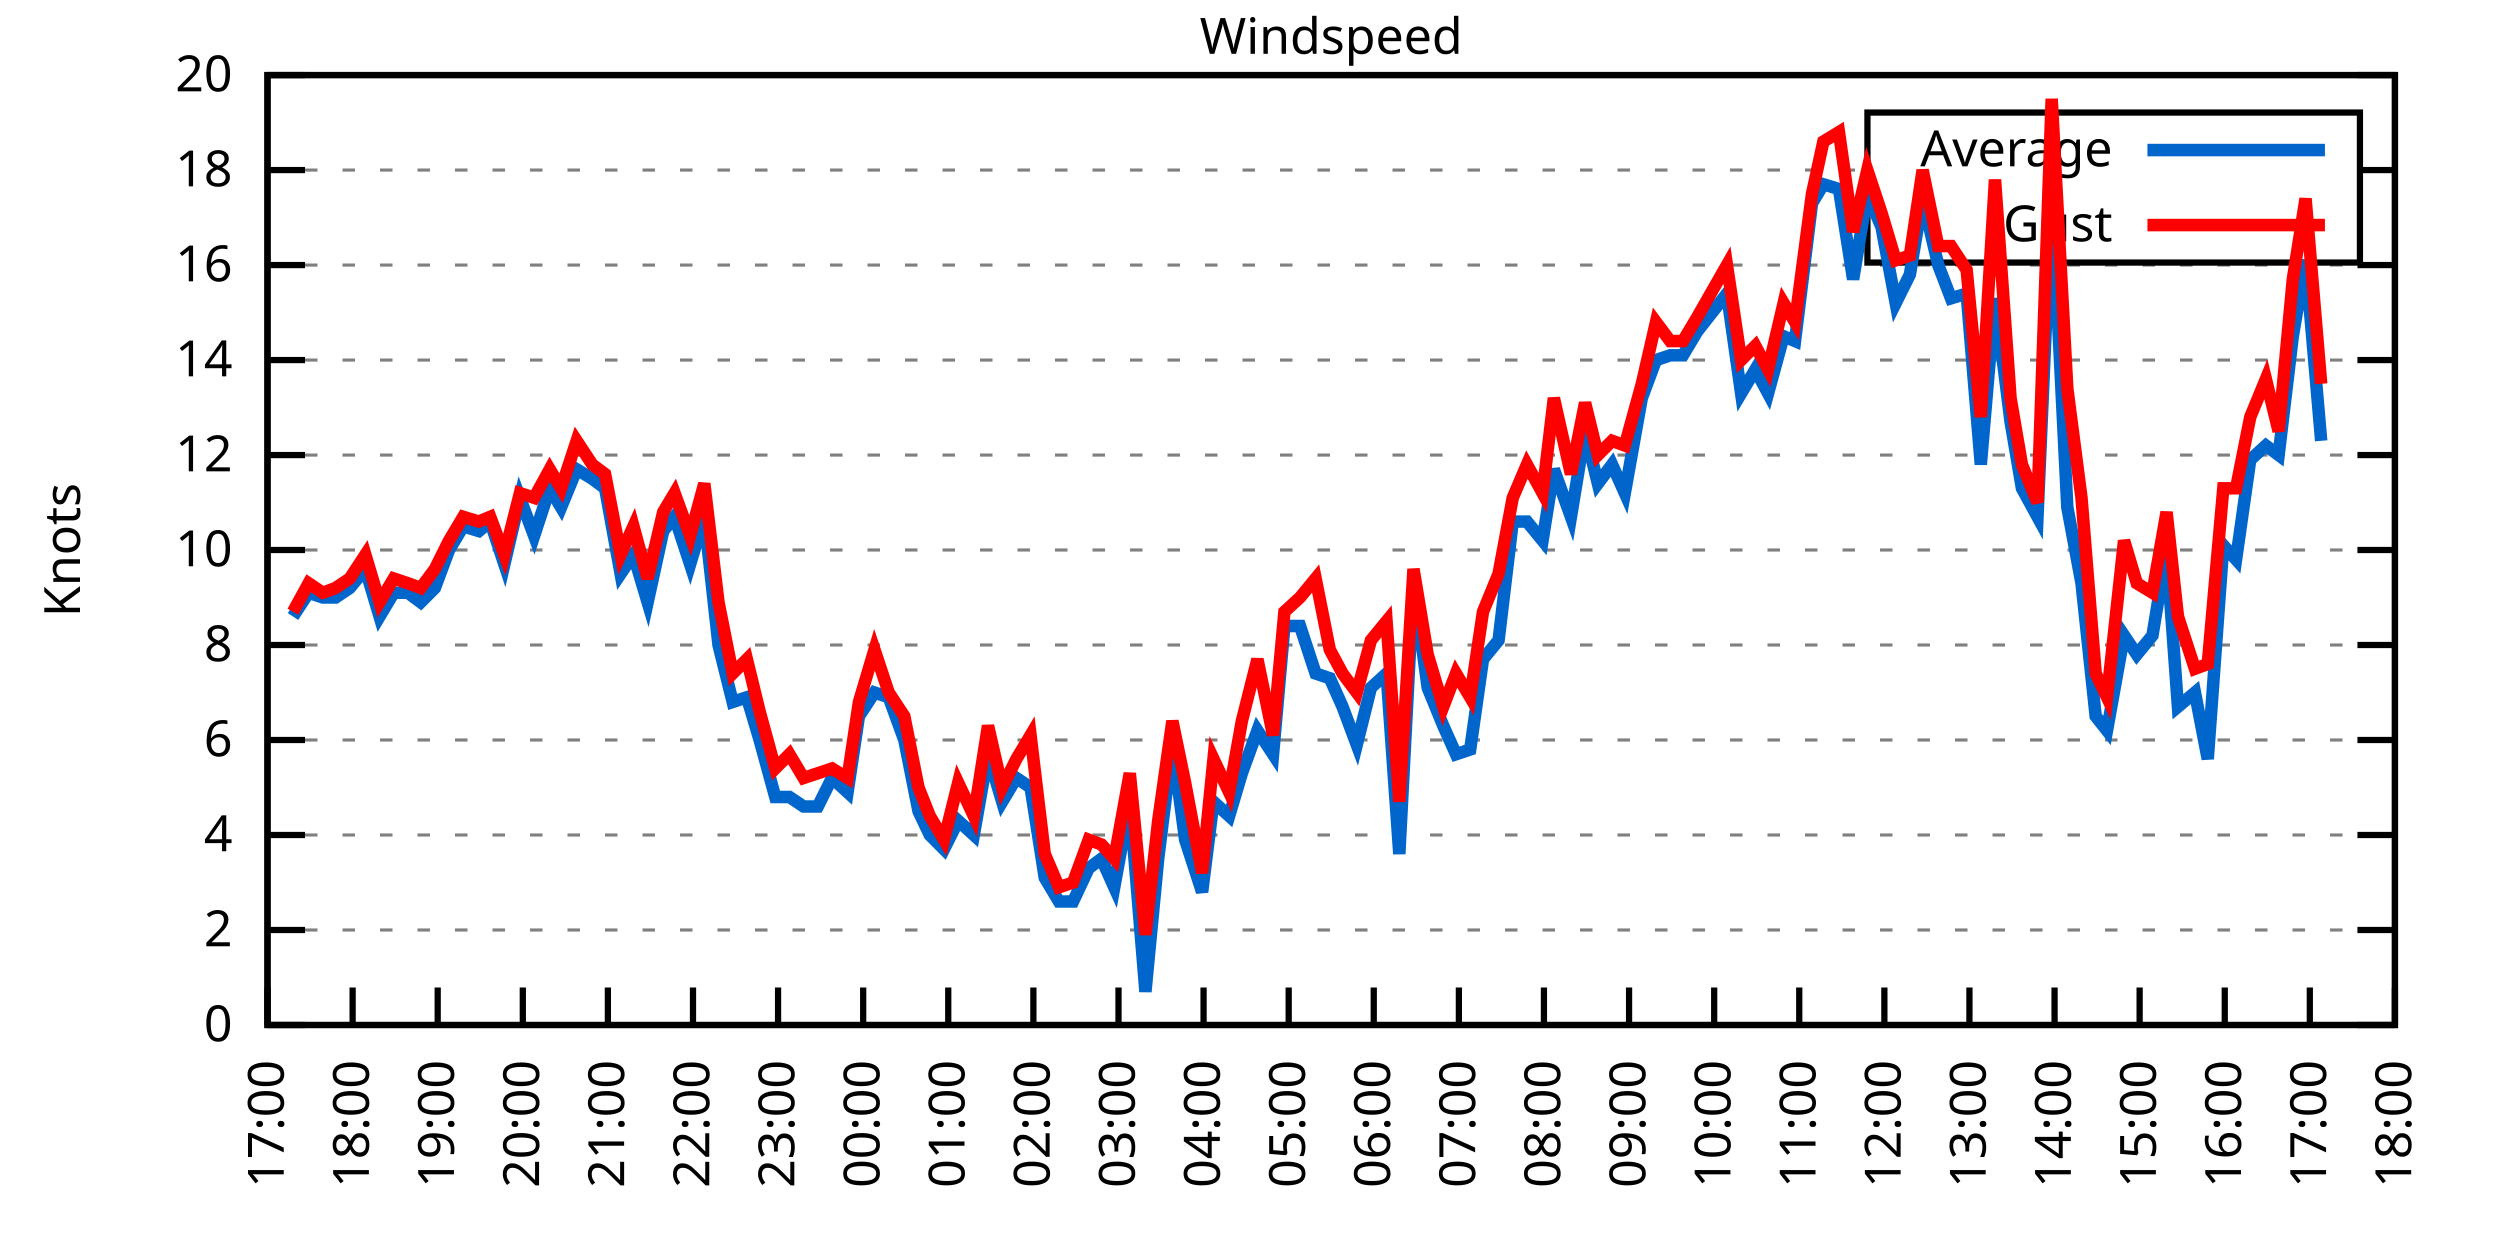
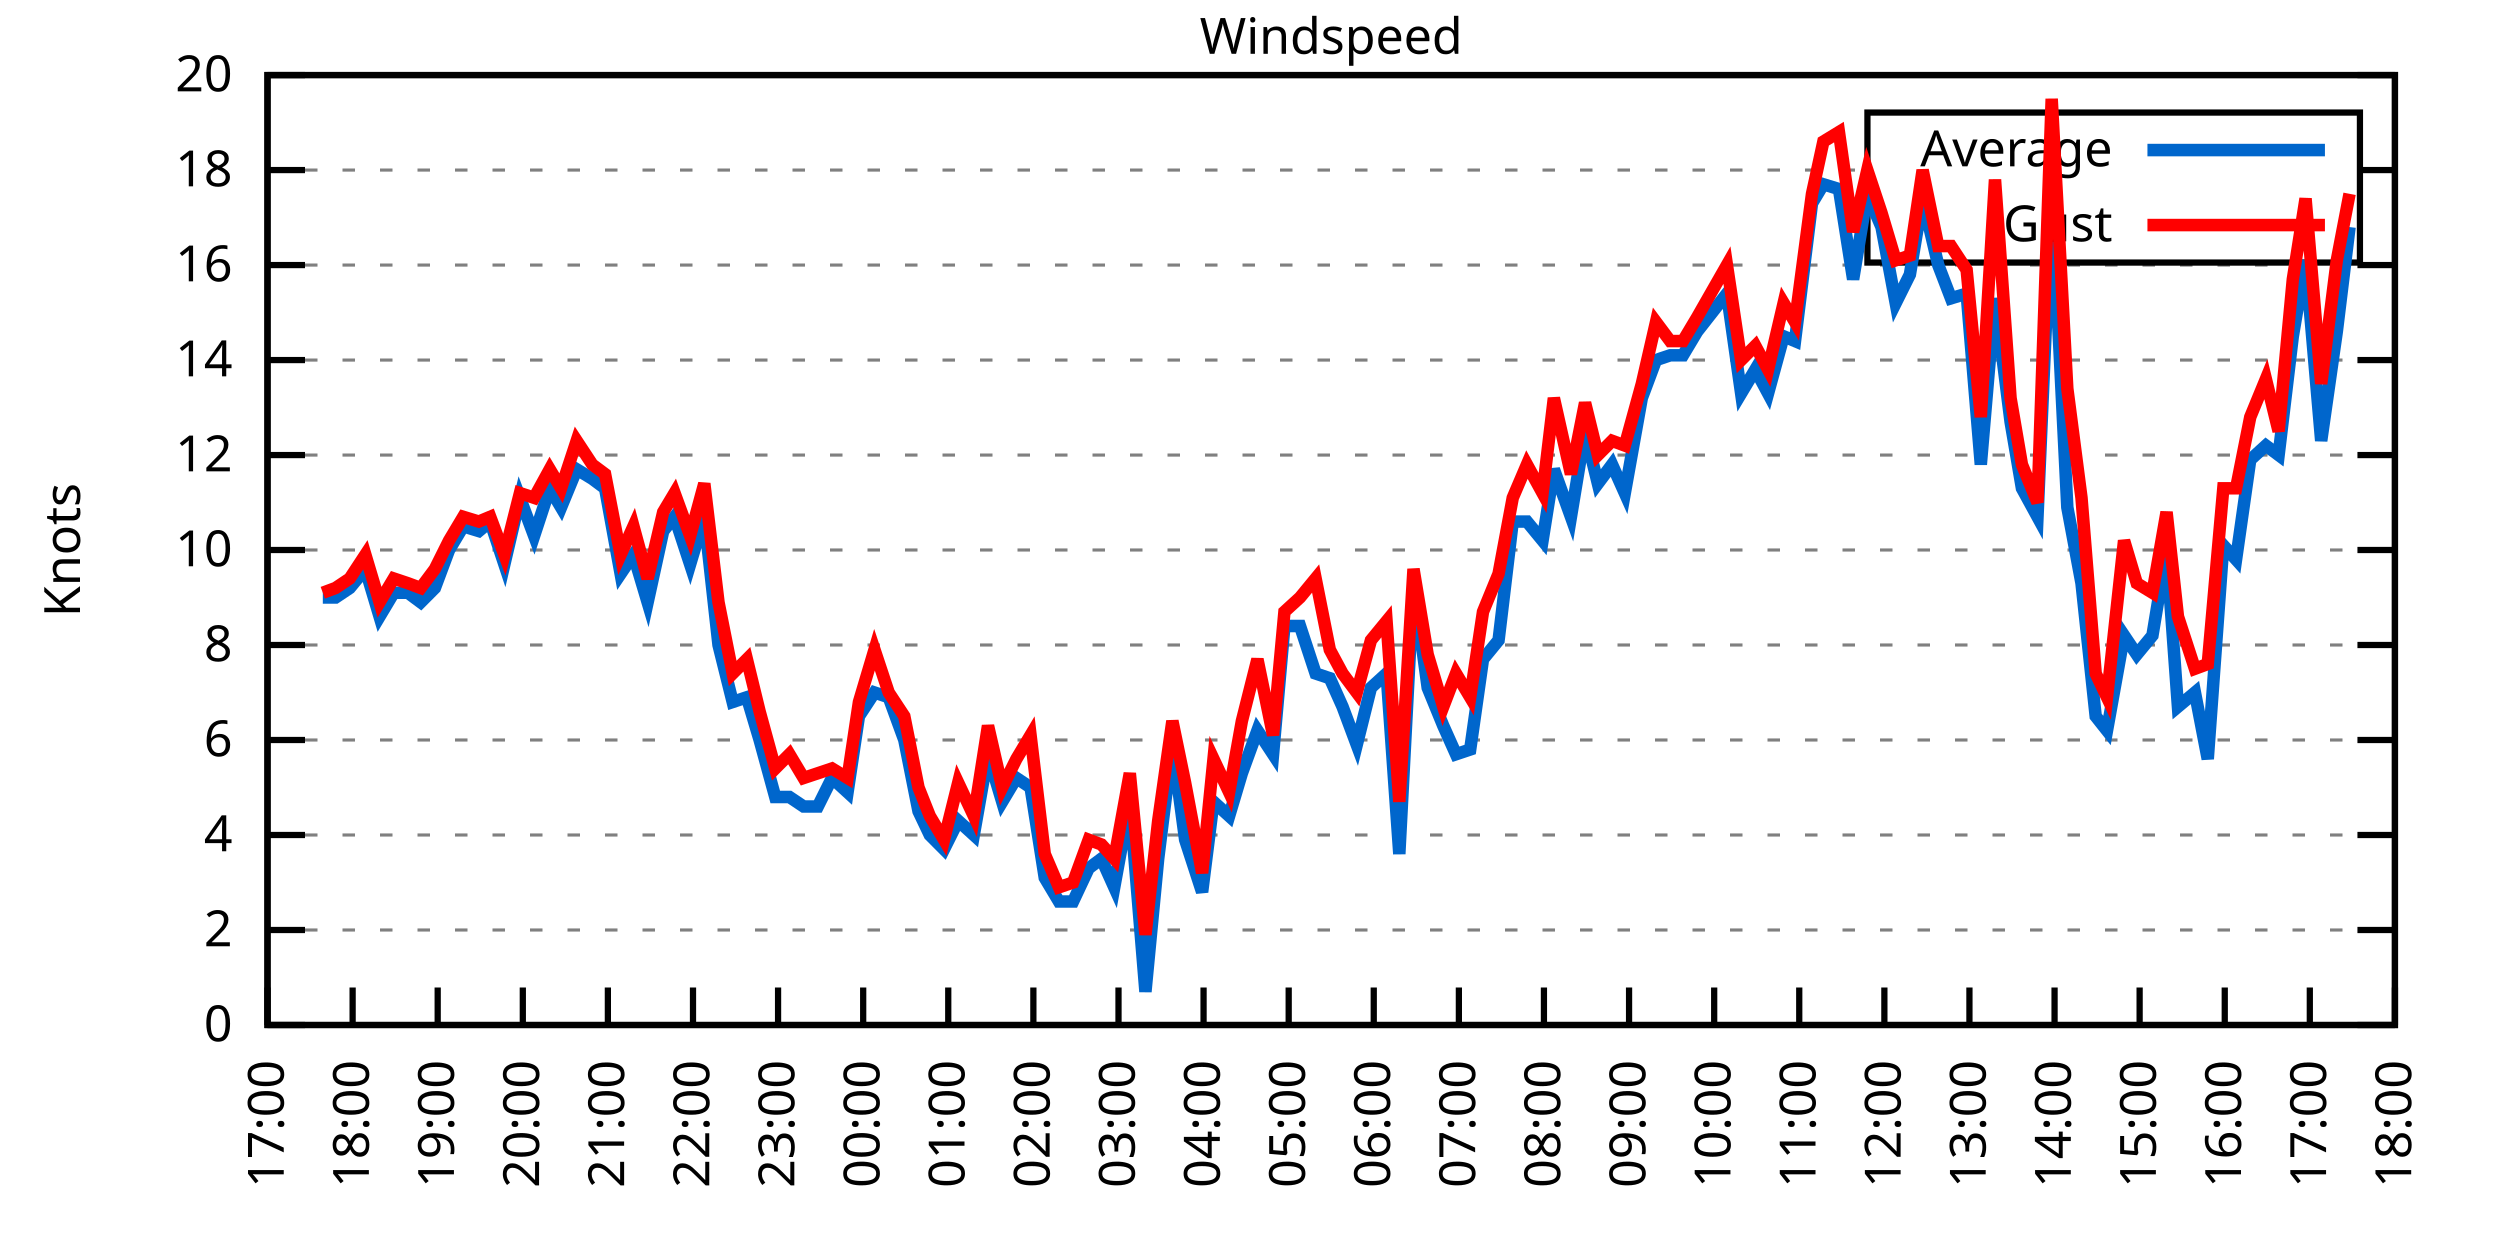
<svg xmlns="http://www.w3.org/2000/svg" xmlns:xlink="http://www.w3.org/1999/xlink" width="400" height="200" viewBox="0 0 400 200">
  <g id="gnuplot_canvas">
    <rect x="0" y="0" width="400" height="200" fill="none" />
    <defs>
      <circle id="gpDot" r="0.5" stroke-width="0.5" stroke="currentColor" />
      <path id="gpPt0" stroke-width="0.333" stroke="currentColor" d="M-1,0 h2 M0,-1 v2" />
      <path id="gpPt1" stroke-width="0.333" stroke="currentColor" d="M-1,-1 L1,1 M1,-1 L-1,1" />
      <path id="gpPt2" stroke-width="0.333" stroke="currentColor" d="M-1,0 L1,0 M0,-1 L0,1 M-1,-1 L1,1 M-1,1 L1,-1" />
      <rect id="gpPt3" stroke-width="0.333" stroke="currentColor" x="-1" y="-1" width="2" height="2" />
      <rect id="gpPt4" stroke-width="0.333" stroke="currentColor" fill="currentColor" x="-1" y="-1" width="2" height="2" />
      <circle id="gpPt5" stroke-width="0.333" stroke="currentColor" cx="0" cy="0" r="1" />
      <use xlink:href="#gpPt5" id="gpPt6" fill="currentColor" stroke="none" />
      <path id="gpPt7" stroke-width="0.333" stroke="currentColor" d="M0,-1.33 L-1.33,0.67 L1.33,0.67 z" />
      <use xlink:href="#gpPt7" id="gpPt8" fill="currentColor" stroke="none" />
      <use xlink:href="#gpPt7" id="gpPt9" stroke="currentColor" transform="rotate(180)" />
      <use xlink:href="#gpPt9" id="gpPt10" fill="currentColor" stroke="none" />
      <use xlink:href="#gpPt3" id="gpPt11" stroke="currentColor" transform="rotate(45)" />
      <use xlink:href="#gpPt11" id="gpPt12" fill="currentColor" stroke="none" />
      <path id="gpPt13" stroke-width="0.333" stroke="currentColor" d="M0,1.330 L1.265,0.411 L0.782,-1.067 L-0.782,-1.076 L-1.265,0.411 z" />
      <use xlink:href="#gpPt13" id="gpPt14" fill="currentColor" stroke="none" />
      <filter id="textbox" filterUnits="objectBoundingBox" x="0" y="0" height="1" width="1">
        <feFlood flood-color="white" flood-opacity="1" result="bgnd" />
        <feComposite in="SourceGraphic" in2="bgnd" operator="atop" />
      </filter>
      <filter id="greybox" filterUnits="objectBoundingBox" x="0" y="0" height="1" width="1">
        <feFlood flood-color="lightgrey" flood-opacity="1" result="grey" />
        <feComposite in="SourceGraphic" in2="grey" operator="atop" />
      </filter>
    </defs>
    <g fill="none" color="white" stroke="currentColor" stroke-width="1.00" stroke-linecap="butt" stroke-linejoin="miter">
</g>
    <g fill="none" color="black" stroke="currentColor" stroke-width="1.00" stroke-linecap="butt" stroke-linejoin="miter">
      <g stroke="none" shape-rendering="crispEdges">
        <polygon fill="rgb(255, 255, 255)" points="42.80,164.00 383.18,164.00 383.18,12.02 42.80,12.02 " />
      </g>
    </g>
    <g fill="none" color="black" stroke="currentColor" stroke-width="1.00" stroke-linecap="butt" stroke-linejoin="miter">
</g>
    <g fill="none" color="black" stroke="black" stroke-width="0.50" stroke-linecap="butt" stroke-linejoin="miter">
</g>
    <g fill="none" color="gray" stroke="currentColor" stroke-width="0.50" stroke-linecap="butt" stroke-linejoin="miter">
      <path stroke="gray" stroke-dasharray="2,4" class="gridline" d="M42.80,164.00 L383.19,164.00  " />
    </g>
    <g fill="none" color="gray" stroke="gray" stroke-width="1.00" stroke-linecap="butt" stroke-linejoin="miter">
</g>
    <g fill="none" color="black" stroke="currentColor" stroke-width="1.00" stroke-linecap="butt" stroke-linejoin="miter">
      <path stroke="black" d="M42.80,164.00 L48.80,164.00 M383.19,164.00 L377.19,164.00  " />
      <g transform="translate(37.20,166.60)" stroke="none" fill="black" font-family="Sans" font-size="8.00" text-anchor="end">
        <text>
          <tspan font-family="Sans"> 0</tspan>
        </text>
      </g>
    </g>
    <g fill="none" color="black" stroke="currentColor" stroke-width="1.00" stroke-linecap="butt" stroke-linejoin="miter">
</g>
    <g fill="none" color="black" stroke="black" stroke-width="0.50" stroke-linecap="butt" stroke-linejoin="miter">
</g>
    <g fill="none" color="gray" stroke="currentColor" stroke-width="0.50" stroke-linecap="butt" stroke-linejoin="miter">
      <path stroke="gray" stroke-dasharray="2,4" class="gridline" d="M42.80,148.80 L383.19,148.80  " />
    </g>
    <g fill="none" color="gray" stroke="gray" stroke-width="1.00" stroke-linecap="butt" stroke-linejoin="miter">
</g>
    <g fill="none" color="black" stroke="currentColor" stroke-width="1.00" stroke-linecap="butt" stroke-linejoin="miter">
      <path stroke="black" d="M42.80,148.80 L48.80,148.80 M383.19,148.80 L377.19,148.80  " />
      <g transform="translate(37.20,151.40)" stroke="none" fill="black" font-family="Sans" font-size="8.00" text-anchor="end">
        <text>
          <tspan font-family="Sans"> 2</tspan>
        </text>
      </g>
    </g>
    <g fill="none" color="black" stroke="currentColor" stroke-width="1.00" stroke-linecap="butt" stroke-linejoin="miter">
</g>
    <g fill="none" color="black" stroke="black" stroke-width="0.50" stroke-linecap="butt" stroke-linejoin="miter">
</g>
    <g fill="none" color="gray" stroke="currentColor" stroke-width="0.50" stroke-linecap="butt" stroke-linejoin="miter">
      <path stroke="gray" stroke-dasharray="2,4" class="gridline" d="M42.80,133.60 L383.19,133.60  " />
    </g>
    <g fill="none" color="gray" stroke="gray" stroke-width="1.00" stroke-linecap="butt" stroke-linejoin="miter">
</g>
    <g fill="none" color="black" stroke="currentColor" stroke-width="1.00" stroke-linecap="butt" stroke-linejoin="miter">
      <path stroke="black" d="M42.80,133.60 L48.80,133.60 M383.19,133.60 L377.19,133.60  " />
      <g transform="translate(37.20,136.20)" stroke="none" fill="black" font-family="Sans" font-size="8.00" text-anchor="end">
        <text>
          <tspan font-family="Sans"> 4</tspan>
        </text>
      </g>
    </g>
    <g fill="none" color="black" stroke="currentColor" stroke-width="1.00" stroke-linecap="butt" stroke-linejoin="miter">
</g>
    <g fill="none" color="black" stroke="black" stroke-width="0.50" stroke-linecap="butt" stroke-linejoin="miter">
</g>
    <g fill="none" color="gray" stroke="currentColor" stroke-width="0.50" stroke-linecap="butt" stroke-linejoin="miter">
      <path stroke="gray" stroke-dasharray="2,4" class="gridline" d="M42.80,118.40 L383.19,118.40  " />
    </g>
    <g fill="none" color="gray" stroke="gray" stroke-width="1.00" stroke-linecap="butt" stroke-linejoin="miter">
</g>
    <g fill="none" color="black" stroke="currentColor" stroke-width="1.00" stroke-linecap="butt" stroke-linejoin="miter">
      <path stroke="black" d="M42.80,118.40 L48.80,118.40 M383.19,118.40 L377.19,118.40  " />
      <g transform="translate(37.20,121.00)" stroke="none" fill="black" font-family="Sans" font-size="8.00" text-anchor="end">
        <text>
          <tspan font-family="Sans"> 6</tspan>
        </text>
      </g>
    </g>
    <g fill="none" color="black" stroke="currentColor" stroke-width="1.00" stroke-linecap="butt" stroke-linejoin="miter">
</g>
    <g fill="none" color="black" stroke="black" stroke-width="0.50" stroke-linecap="butt" stroke-linejoin="miter">
</g>
    <g fill="none" color="gray" stroke="currentColor" stroke-width="0.50" stroke-linecap="butt" stroke-linejoin="miter">
      <path stroke="gray" stroke-dasharray="2,4" class="gridline" d="M42.80,103.20 L383.19,103.20  " />
    </g>
    <g fill="none" color="gray" stroke="gray" stroke-width="1.00" stroke-linecap="butt" stroke-linejoin="miter">
</g>
    <g fill="none" color="black" stroke="currentColor" stroke-width="1.00" stroke-linecap="butt" stroke-linejoin="miter">
      <path stroke="black" d="M42.80,103.20 L48.80,103.20 M383.19,103.20 L377.19,103.20  " />
      <g transform="translate(37.20,105.80)" stroke="none" fill="black" font-family="Sans" font-size="8.00" text-anchor="end">
        <text>
          <tspan font-family="Sans"> 8</tspan>
        </text>
      </g>
    </g>
    <g fill="none" color="black" stroke="currentColor" stroke-width="1.00" stroke-linecap="butt" stroke-linejoin="miter">
</g>
    <g fill="none" color="black" stroke="black" stroke-width="0.50" stroke-linecap="butt" stroke-linejoin="miter">
</g>
    <g fill="none" color="gray" stroke="currentColor" stroke-width="0.50" stroke-linecap="butt" stroke-linejoin="miter">
      <path stroke="gray" stroke-dasharray="2,4" class="gridline" d="M42.80,88.00 L383.19,88.00  " />
    </g>
    <g fill="none" color="gray" stroke="gray" stroke-width="1.00" stroke-linecap="butt" stroke-linejoin="miter">
</g>
    <g fill="none" color="black" stroke="currentColor" stroke-width="1.00" stroke-linecap="butt" stroke-linejoin="miter">
      <path stroke="black" d="M42.80,88.00 L48.80,88.00 M383.19,88.00 L377.19,88.00  " />
      <g transform="translate(37.20,90.60)" stroke="none" fill="black" font-family="Sans" font-size="8.00" text-anchor="end">
        <text>
          <tspan font-family="Sans"> 10</tspan>
        </text>
      </g>
    </g>
    <g fill="none" color="black" stroke="currentColor" stroke-width="1.00" stroke-linecap="butt" stroke-linejoin="miter">
</g>
    <g fill="none" color="black" stroke="black" stroke-width="0.50" stroke-linecap="butt" stroke-linejoin="miter">
</g>
    <g fill="none" color="gray" stroke="currentColor" stroke-width="0.50" stroke-linecap="butt" stroke-linejoin="miter">
      <path stroke="gray" stroke-dasharray="2,4" class="gridline" d="M42.80,72.81 L383.19,72.81  " />
    </g>
    <g fill="none" color="gray" stroke="gray" stroke-width="1.00" stroke-linecap="butt" stroke-linejoin="miter">
</g>
    <g fill="none" color="black" stroke="currentColor" stroke-width="1.00" stroke-linecap="butt" stroke-linejoin="miter">
      <path stroke="black" d="M42.80,72.81 L48.80,72.81 M383.19,72.81 L377.19,72.81  " />
      <g transform="translate(37.20,75.41)" stroke="none" fill="black" font-family="Sans" font-size="8.00" text-anchor="end">
        <text>
          <tspan font-family="Sans"> 12</tspan>
        </text>
      </g>
    </g>
    <g fill="none" color="black" stroke="currentColor" stroke-width="1.00" stroke-linecap="butt" stroke-linejoin="miter">
</g>
    <g fill="none" color="black" stroke="black" stroke-width="0.50" stroke-linecap="butt" stroke-linejoin="miter">
</g>
    <g fill="none" color="gray" stroke="currentColor" stroke-width="0.50" stroke-linecap="butt" stroke-linejoin="miter">
      <path stroke="gray" stroke-dasharray="2,4" class="gridline" d="M42.80,57.61 L383.19,57.61  " />
    </g>
    <g fill="none" color="gray" stroke="gray" stroke-width="1.00" stroke-linecap="butt" stroke-linejoin="miter">
</g>
    <g fill="none" color="black" stroke="currentColor" stroke-width="1.00" stroke-linecap="butt" stroke-linejoin="miter">
      <path stroke="black" d="M42.80,57.61 L48.80,57.61 M383.19,57.61 L377.19,57.61  " />
      <g transform="translate(37.20,60.21)" stroke="none" fill="black" font-family="Sans" font-size="8.00" text-anchor="end">
        <text>
          <tspan font-family="Sans"> 14</tspan>
        </text>
      </g>
    </g>
    <g fill="none" color="black" stroke="currentColor" stroke-width="1.00" stroke-linecap="butt" stroke-linejoin="miter">
</g>
    <g fill="none" color="black" stroke="black" stroke-width="0.50" stroke-linecap="butt" stroke-linejoin="miter">
</g>
    <g fill="none" color="gray" stroke="currentColor" stroke-width="0.50" stroke-linecap="butt" stroke-linejoin="miter">
      <path stroke="gray" stroke-dasharray="2,4" class="gridline" d="M42.80,42.41 L383.19,42.41  " />
    </g>
    <g fill="none" color="gray" stroke="gray" stroke-width="1.00" stroke-linecap="butt" stroke-linejoin="miter">
</g>
    <g fill="none" color="black" stroke="currentColor" stroke-width="1.00" stroke-linecap="butt" stroke-linejoin="miter">
      <path stroke="black" d="M42.80,42.41 L48.80,42.41 M383.19,42.41 L377.19,42.41  " />
      <g transform="translate(37.20,45.01)" stroke="none" fill="black" font-family="Sans" font-size="8.00" text-anchor="end">
        <text>
          <tspan font-family="Sans"> 16</tspan>
        </text>
      </g>
    </g>
    <g fill="none" color="black" stroke="currentColor" stroke-width="1.00" stroke-linecap="butt" stroke-linejoin="miter">
</g>
    <g fill="none" color="black" stroke="black" stroke-width="0.50" stroke-linecap="butt" stroke-linejoin="miter">
</g>
    <g fill="none" color="gray" stroke="currentColor" stroke-width="0.50" stroke-linecap="butt" stroke-linejoin="miter">
      <path stroke="gray" stroke-dasharray="2,4" class="gridline" d="M42.80,27.21 L298.79,27.21 M377.59,27.21 L383.19,27.21  " />
    </g>
    <g fill="none" color="gray" stroke="gray" stroke-width="1.00" stroke-linecap="butt" stroke-linejoin="miter">
</g>
    <g fill="none" color="black" stroke="currentColor" stroke-width="1.00" stroke-linecap="butt" stroke-linejoin="miter">
      <path stroke="black" d="M42.80,27.21 L48.80,27.21 M383.19,27.21 L377.19,27.21  " />
      <g transform="translate(37.20,29.81)" stroke="none" fill="black" font-family="Sans" font-size="8.00" text-anchor="end">
        <text>
          <tspan font-family="Sans"> 18</tspan>
        </text>
      </g>
    </g>
    <g fill="none" color="black" stroke="currentColor" stroke-width="1.00" stroke-linecap="butt" stroke-linejoin="miter">
</g>
    <g fill="none" color="black" stroke="black" stroke-width="0.50" stroke-linecap="butt" stroke-linejoin="miter">
</g>
    <g fill="none" color="gray" stroke="currentColor" stroke-width="0.50" stroke-linecap="butt" stroke-linejoin="miter">
      <path stroke="gray" stroke-dasharray="2,4" class="gridline" d="M42.80,12.01 L383.19,12.01  " />
    </g>
    <g fill="none" color="gray" stroke="gray" stroke-width="1.00" stroke-linecap="butt" stroke-linejoin="miter">
</g>
    <g fill="none" color="black" stroke="currentColor" stroke-width="1.00" stroke-linecap="butt" stroke-linejoin="miter">
      <path stroke="black" d="M42.80,12.01 L48.80,12.01 M383.19,12.01 L377.19,12.01  " />
      <g transform="translate(37.20,14.61)" stroke="none" fill="black" font-family="Sans" font-size="8.00" text-anchor="end">
        <text>
          <tspan font-family="Sans"> 20</tspan>
        </text>
      </g>
    </g>
    <g fill="none" color="black" stroke="currentColor" stroke-width="1.00" stroke-linecap="butt" stroke-linejoin="miter">
      <path stroke="black" d="M42.80,164.00 L42.80,158.00  " />
      <g transform="translate(45.40,169.60) rotate(270.00)" stroke="none" fill="black" font-family="Sans" font-size="8.00" text-anchor="end">
        <text>
          <tspan font-family="Sans">17:00</tspan>
        </text>
      </g>
    </g>
    <g fill="none" color="black" stroke="currentColor" stroke-width="1.00" stroke-linecap="butt" stroke-linejoin="miter">
      <path stroke="black" d="M56.42,164.00 L56.42,158.00  " />
      <g transform="translate(59.02,169.60) rotate(270.00)" stroke="none" fill="black" font-family="Sans" font-size="8.00" text-anchor="end">
        <text>
          <tspan font-family="Sans">18:00</tspan>
        </text>
      </g>
    </g>
    <g fill="none" color="black" stroke="currentColor" stroke-width="1.00" stroke-linecap="butt" stroke-linejoin="miter">
      <path stroke="black" d="M70.03,164.00 L70.03,158.00  " />
      <g transform="translate(72.63,169.60) rotate(270.00)" stroke="none" fill="black" font-family="Sans" font-size="8.00" text-anchor="end">
        <text>
          <tspan font-family="Sans">19:00</tspan>
        </text>
      </g>
    </g>
    <g fill="none" color="black" stroke="currentColor" stroke-width="1.00" stroke-linecap="butt" stroke-linejoin="miter">
      <path stroke="black" d="M83.65,164.00 L83.65,158.00  " />
      <g transform="translate(86.25,169.60) rotate(270.00)" stroke="none" fill="black" font-family="Sans" font-size="8.00" text-anchor="end">
        <text>
          <tspan font-family="Sans">20:00</tspan>
        </text>
      </g>
    </g>
    <g fill="none" color="black" stroke="currentColor" stroke-width="1.00" stroke-linecap="butt" stroke-linejoin="miter">
      <path stroke="black" d="M97.26,164.00 L97.26,158.00  " />
      <g transform="translate(99.86,169.60) rotate(270.00)" stroke="none" fill="black" font-family="Sans" font-size="8.00" text-anchor="end">
        <text>
          <tspan font-family="Sans">21:00</tspan>
        </text>
      </g>
    </g>
    <g fill="none" color="black" stroke="currentColor" stroke-width="1.00" stroke-linecap="butt" stroke-linejoin="miter">
      <path stroke="black" d="M110.88,164.00 L110.88,158.00  " />
      <g transform="translate(113.48,169.60) rotate(270.00)" stroke="none" fill="black" font-family="Sans" font-size="8.00" text-anchor="end">
        <text>
          <tspan font-family="Sans">22:00</tspan>
        </text>
      </g>
    </g>
    <g fill="none" color="black" stroke="currentColor" stroke-width="1.00" stroke-linecap="butt" stroke-linejoin="miter">
      <path stroke="black" d="M124.49,164.00 L124.49,158.00  " />
      <g transform="translate(127.09,169.60) rotate(270.00)" stroke="none" fill="black" font-family="Sans" font-size="8.00" text-anchor="end">
        <text>
          <tspan font-family="Sans">23:00</tspan>
        </text>
      </g>
    </g>
    <g fill="none" color="black" stroke="currentColor" stroke-width="1.00" stroke-linecap="butt" stroke-linejoin="miter">
      <path stroke="black" d="M138.11,164.00 L138.11,158.00  " />
      <g transform="translate(140.71,169.60) rotate(270.00)" stroke="none" fill="black" font-family="Sans" font-size="8.00" text-anchor="end">
        <text>
          <tspan font-family="Sans">00:00</tspan>
        </text>
      </g>
    </g>
    <g fill="none" color="black" stroke="currentColor" stroke-width="1.00" stroke-linecap="butt" stroke-linejoin="miter">
      <path stroke="black" d="M151.72,164.00 L151.72,158.00  " />
      <g transform="translate(154.32,169.60) rotate(270.00)" stroke="none" fill="black" font-family="Sans" font-size="8.00" text-anchor="end">
        <text>
          <tspan font-family="Sans">01:00</tspan>
        </text>
      </g>
    </g>
    <g fill="none" color="black" stroke="currentColor" stroke-width="1.00" stroke-linecap="butt" stroke-linejoin="miter">
      <path stroke="black" d="M165.34,164.00 L165.34,158.00  " />
      <g transform="translate(167.94,169.60) rotate(270.00)" stroke="none" fill="black" font-family="Sans" font-size="8.00" text-anchor="end">
        <text>
          <tspan font-family="Sans">02:00</tspan>
        </text>
      </g>
    </g>
    <g fill="none" color="black" stroke="currentColor" stroke-width="1.00" stroke-linecap="butt" stroke-linejoin="miter">
      <path stroke="black" d="M178.96,164.00 L178.96,158.00  " />
      <g transform="translate(181.56,169.60) rotate(270.00)" stroke="none" fill="black" font-family="Sans" font-size="8.00" text-anchor="end">
        <text>
          <tspan font-family="Sans">03:00</tspan>
        </text>
      </g>
    </g>
    <g fill="none" color="black" stroke="currentColor" stroke-width="1.00" stroke-linecap="butt" stroke-linejoin="miter">
      <path stroke="black" d="M192.57,164.00 L192.57,158.00  " />
      <g transform="translate(195.17,169.60) rotate(270.00)" stroke="none" fill="black" font-family="Sans" font-size="8.00" text-anchor="end">
        <text>
          <tspan font-family="Sans">04:00</tspan>
        </text>
      </g>
    </g>
    <g fill="none" color="black" stroke="currentColor" stroke-width="1.00" stroke-linecap="butt" stroke-linejoin="miter">
      <path stroke="black" d="M206.19,164.00 L206.19,158.00  " />
      <g transform="translate(208.79,169.60) rotate(270.00)" stroke="none" fill="black" font-family="Sans" font-size="8.00" text-anchor="end">
        <text>
          <tspan font-family="Sans">05:00</tspan>
        </text>
      </g>
    </g>
    <g fill="none" color="black" stroke="currentColor" stroke-width="1.00" stroke-linecap="butt" stroke-linejoin="miter">
      <path stroke="black" d="M219.80,164.00 L219.80,158.00  " />
      <g transform="translate(222.40,169.60) rotate(270.00)" stroke="none" fill="black" font-family="Sans" font-size="8.00" text-anchor="end">
        <text>
          <tspan font-family="Sans">06:00</tspan>
        </text>
      </g>
    </g>
    <g fill="none" color="black" stroke="currentColor" stroke-width="1.00" stroke-linecap="butt" stroke-linejoin="miter">
      <path stroke="black" d="M233.42,164.00 L233.42,158.00  " />
      <g transform="translate(236.02,169.60) rotate(270.00)" stroke="none" fill="black" font-family="Sans" font-size="8.00" text-anchor="end">
        <text>
          <tspan font-family="Sans">07:00</tspan>
        </text>
      </g>
    </g>
    <g fill="none" color="black" stroke="currentColor" stroke-width="1.00" stroke-linecap="butt" stroke-linejoin="miter">
      <path stroke="black" d="M247.03,164.00 L247.03,158.00  " />
      <g transform="translate(249.63,169.60) rotate(270.00)" stroke="none" fill="black" font-family="Sans" font-size="8.00" text-anchor="end">
        <text>
          <tspan font-family="Sans">08:00</tspan>
        </text>
      </g>
    </g>
    <g fill="none" color="black" stroke="currentColor" stroke-width="1.00" stroke-linecap="butt" stroke-linejoin="miter">
      <path stroke="black" d="M260.65,164.00 L260.65,158.00  " />
      <g transform="translate(263.25,169.60) rotate(270.00)" stroke="none" fill="black" font-family="Sans" font-size="8.00" text-anchor="end">
        <text>
          <tspan font-family="Sans">09:00</tspan>
        </text>
      </g>
    </g>
    <g fill="none" color="black" stroke="currentColor" stroke-width="1.00" stroke-linecap="butt" stroke-linejoin="miter">
      <path stroke="black" d="M274.27,164.00 L274.27,158.00  " />
      <g transform="translate(276.87,169.60) rotate(270.00)" stroke="none" fill="black" font-family="Sans" font-size="8.00" text-anchor="end">
        <text>
          <tspan font-family="Sans">10:00</tspan>
        </text>
      </g>
    </g>
    <g fill="none" color="black" stroke="currentColor" stroke-width="1.00" stroke-linecap="butt" stroke-linejoin="miter">
      <path stroke="black" d="M287.88,164.00 L287.88,158.00  " />
      <g transform="translate(290.48,169.60) rotate(270.00)" stroke="none" fill="black" font-family="Sans" font-size="8.00" text-anchor="end">
        <text>
          <tspan font-family="Sans">11:00</tspan>
        </text>
      </g>
    </g>
    <g fill="none" color="black" stroke="currentColor" stroke-width="1.00" stroke-linecap="butt" stroke-linejoin="miter">
      <path stroke="black" d="M301.50,164.00 L301.50,158.00  " />
      <g transform="translate(304.10,169.60) rotate(270.00)" stroke="none" fill="black" font-family="Sans" font-size="8.00" text-anchor="end">
        <text>
          <tspan font-family="Sans">12:00</tspan>
        </text>
      </g>
    </g>
    <g fill="none" color="black" stroke="currentColor" stroke-width="1.00" stroke-linecap="butt" stroke-linejoin="miter">
      <path stroke="black" d="M315.11,164.00 L315.11,158.00  " />
      <g transform="translate(317.71,169.60) rotate(270.00)" stroke="none" fill="black" font-family="Sans" font-size="8.00" text-anchor="end">
        <text>
          <tspan font-family="Sans">13:00</tspan>
        </text>
      </g>
    </g>
    <g fill="none" color="black" stroke="currentColor" stroke-width="1.00" stroke-linecap="butt" stroke-linejoin="miter">
      <path stroke="black" d="M328.73,164.00 L328.73,158.00  " />
      <g transform="translate(331.33,169.60) rotate(270.00)" stroke="none" fill="black" font-family="Sans" font-size="8.00" text-anchor="end">
        <text>
          <tspan font-family="Sans">14:00</tspan>
        </text>
      </g>
    </g>
    <g fill="none" color="black" stroke="currentColor" stroke-width="1.00" stroke-linecap="butt" stroke-linejoin="miter">
      <path stroke="black" d="M342.34,164.00 L342.34,158.00  " />
      <g transform="translate(344.94,169.60) rotate(270.00)" stroke="none" fill="black" font-family="Sans" font-size="8.00" text-anchor="end">
        <text>
          <tspan font-family="Sans">15:00</tspan>
        </text>
      </g>
    </g>
    <g fill="none" color="black" stroke="currentColor" stroke-width="1.00" stroke-linecap="butt" stroke-linejoin="miter">
      <path stroke="black" d="M355.96,164.00 L355.96,158.00  " />
      <g transform="translate(358.56,169.60) rotate(270.00)" stroke="none" fill="black" font-family="Sans" font-size="8.00" text-anchor="end">
        <text>
          <tspan font-family="Sans">16:00</tspan>
        </text>
      </g>
    </g>
    <g fill="none" color="black" stroke="currentColor" stroke-width="1.00" stroke-linecap="butt" stroke-linejoin="miter">
      <path stroke="black" d="M369.57,164.00 L369.57,158.00  " />
      <g transform="translate(372.17,169.60) rotate(270.00)" stroke="none" fill="black" font-family="Sans" font-size="8.00" text-anchor="end">
        <text>
          <tspan font-family="Sans">17:00</tspan>
        </text>
      </g>
    </g>
    <g fill="none" color="black" stroke="currentColor" stroke-width="1.00" stroke-linecap="butt" stroke-linejoin="miter">
      <path stroke="black" d="M383.19,164.00 L383.19,158.00  " />
      <g transform="translate(385.79,169.60) rotate(270.00)" stroke="none" fill="black" font-family="Sans" font-size="8.00" text-anchor="end">
        <text>
          <tspan font-family="Sans">18:00</tspan>
        </text>
      </g>
    </g>
    <g fill="none" color="black" stroke="currentColor" stroke-width="1.00" stroke-linecap="butt" stroke-linejoin="miter">
</g>
    <g fill="none" color="black" stroke="currentColor" stroke-width="1.00" stroke-linecap="butt" stroke-linejoin="miter">
      <path stroke="black" d="M42.80,12.01 L42.80,164.00 L383.19,164.00 L383.19,12.01 L42.80,12.01 Z  " />
    </g>
    <g fill="none" color="black" stroke="currentColor" stroke-width="1.00" stroke-linecap="butt" stroke-linejoin="miter">
</g>
    <g fill="none" color="black" stroke="currentColor" stroke-width="1.00" stroke-linecap="butt" stroke-linejoin="miter">
      <path stroke="black" d="M298.79,42.01 L298.79,18.01 L377.59,18.01 L377.59,42.01 L298.79,42.01 Z  " />
    </g>
    <g id="Windspeed_plot_1">
      <g fill="none" color="white" stroke="black" stroke-width="2.00" stroke-linecap="butt" stroke-linejoin="miter">
</g>
      <g fill="none" color="black" stroke="currentColor" stroke-width="2.00" stroke-linecap="butt" stroke-linejoin="miter">
        <g transform="translate(337.99,26.61)" stroke="none" fill="black" font-family="Sans" font-size="8.00" text-anchor="end">
          <text>
            <tspan font-family="Sans">Average</tspan>
          </text>
        </g>
      </g>
      <g fill="none" color="black" stroke="currentColor" stroke-width="2.00" stroke-linecap="butt" stroke-linejoin="miter">
-         <path stroke="rgb(  0, 102, 204)" d="M343.59,24.01 L371.99,24.01 M46.88,98.64 L49.38,94.84 L51.65,95.60 L53.69,95.60 L55.96,94.08 L58.46,91.04   L60.73,98.64 L63.00,94.84 L65.27,94.84 L67.31,96.36 L69.58,94.08 L71.85,88.00 L74.12,84.21 L76.61,84.97   L78.43,83.45 L80.70,90.28 L83.19,79.65 L85.46,85.73 L87.96,78.13 L89.77,81.17 L92.27,75.09 L94.77,76.61   L96.81,78.13 L99.30,91.80 L101.35,88.76 L103.62,96.36 L106.11,84.97 L107.93,82.69 L110.42,90.28 L112.69,82.69   L114.96,103.20 L117.23,112.32 L119.50,111.56 L121.54,118.40 L124.04,127.52 L126.31,127.52 L128.58,129.04 L130.85,129.04   L133.12,124.48 L135.61,126.76 L137.43,114.60 L139.92,110.80 L142.19,111.56 L144.69,118.40 L146.96,129.80 L148.77,133.60   L151.04,135.88 L153.31,131.32 L155.81,133.60 L158.08,120.68 L160.35,128.28 L162.62,124.48 L164.89,126.00 L167.16,140.44   L169.43,144.24 L171.69,144.24 L174.19,138.92 L176.23,137.40 L178.28,141.96 L180.77,128.28 L183.27,158.68 L185.31,137.40   L187.58,119.16 L189.62,134.36 L192.34,142.72 L194.16,128.28 L196.66,130.56 L198.70,123.72 L201.19,116.88 L203.69,120.68   L205.51,100.16 L208.00,100.16 L210.50,107.76 L212.77,108.52 L214.81,113.08 L217.08,119.16 L219.35,110.04 L221.85,107.76   L223.89,136.64 L226.16,93.32 L228.43,110.04 L230.92,116.12 L232.96,120.68 L235.23,119.92 L237.28,105.48 L239.77,102.44   L242.04,83.45 L244.31,83.45 L246.81,86.49 L248.62,75.09 L251.35,82.69 L253.61,69.01 L255.66,77.37 L257.93,74.33   L259.97,78.89 L262.69,63.69 L264.96,57.61 L267.23,56.85 L269.27,56.85 L271.54,53.05 L276.31,46.97 L278.58,62.93   L280.85,59.13 L282.89,62.93 L285.38,53.81 L287.20,54.57 L289.92,32.53 L291.74,29.49 L294.23,30.25 L296.50,44.69   L298.77,31.01 L301.04,36.33 L303.31,48.49 L305.58,43.93 L307.62,31.77 L310.12,42.41 L312.16,47.73 L314.66,46.97   L316.93,74.33 L319.20,47.73 L321.69,67.49 L323.51,78.13 L326.00,82.69 L328.27,31.01 L330.77,81.17 L333.04,93.32   L335.31,114.60 L337.12,116.88 L339.85,101.68 L341.89,104.72 L344.39,101.68 L346.65,88.00 L348.47,113.08 L351.19,110.80   L353.24,121.44 L355.73,87.25 L357.77,89.52 L360.04,73.57 L362.54,71.29 L364.58,72.81 L366.85,53.81 L368.89,41.65   L371.39,70.53  " />
+         <path stroke="rgb(  0, 102, 204)" d="M343.59,24.01 L371.99,24.01 M51.65,95.60 L53.69,95.60 L55.96,94.08 L58.46,91.04 L60.73,98.64 L63.00,94.84   L65.27,94.84 L67.31,96.36 L69.58,94.08 L71.85,88.00 L74.12,84.21 L76.61,84.97 L78.43,83.45 L80.70,90.28   L83.19,79.65 L85.46,85.73 L87.96,78.13 L89.77,81.17 L92.27,75.09 L94.77,76.61 L96.81,78.13 L99.30,91.80   L101.35,88.76 L103.62,96.36 L106.11,84.97 L107.93,82.69 L110.42,90.28 L112.69,82.69 L114.96,103.20 L117.23,112.32   L119.50,111.56 L121.54,118.40 L124.04,127.52 L126.31,127.52 L128.58,129.04 L130.85,129.04 L133.12,124.48 L135.61,126.76   L137.43,114.60 L139.92,110.80 L142.19,111.56 L144.69,118.40 L146.96,129.80 L148.77,133.60 L151.04,135.88 L153.31,131.32   L155.81,133.60 L158.08,120.68 L160.35,128.28 L162.62,124.48 L164.89,126.00 L167.16,140.44 L169.43,144.24 L171.69,144.24   L174.19,138.92 L176.23,137.40 L178.28,141.96 L180.77,128.28 L183.27,158.68 L185.31,137.40 L187.58,119.16 L189.62,134.36   L192.34,142.72 L194.16,128.28 L196.66,130.56 L198.70,123.72 L201.19,116.88 L203.69,120.68 L205.51,100.16 L208.00,100.16   L210.50,107.76 L212.77,108.52 L214.81,113.08 L217.08,119.16 L219.35,110.04 L221.85,107.76 L223.89,136.64 L226.16,93.32   L228.43,110.04 L230.92,116.12 L232.96,120.68 L235.23,119.92 L237.28,105.48 L239.77,102.44 L242.04,83.45 L244.31,83.45   L246.81,86.49 L248.62,75.09 L251.35,82.69 L253.61,69.01 L255.66,77.37 L257.93,74.33 L259.97,78.89 L262.69,63.69   L264.96,57.61 L267.23,56.85 L269.27,56.85 L271.54,53.05 L276.31,46.97 L278.58,62.93 L280.85,59.13 L282.89,62.93   L285.38,53.81 L287.20,54.57 L289.92,32.53 L291.74,29.49 L294.23,30.25 L296.50,44.69 L298.77,31.01 L301.04,36.33   L303.31,48.49 L305.58,43.93 L307.62,31.77 L310.12,42.41 L312.16,47.73 L314.66,46.97 L316.93,74.33 L319.20,47.73   L321.69,67.49 L323.51,78.13 L326.00,82.69 L328.27,31.01 L330.77,81.17 L333.04,93.32 L335.31,114.60 L337.12,116.88   L339.85,101.68 L341.89,104.72 L344.39,101.68 L346.65,88.00 L348.47,113.08 L351.19,110.80 L353.24,121.44 L355.73,87.25   L357.77,89.52 L360.04,73.57 L362.54,71.29 L364.58,72.81 L366.85,53.81 L368.89,41.65 L371.39,70.53 L373.89,53.05   L375.93,36.33  " />
      </g>
    </g>
    <g id="Windspeed_plot_2">
      <g fill="none" color="black" stroke="currentColor" stroke-width="2.00" stroke-linecap="butt" stroke-linejoin="miter">
        <g transform="translate(337.99,38.61)" stroke="none" fill="black" font-family="Sans" font-size="8.00" text-anchor="end">
          <text>
            <tspan font-family="Sans">Gust</tspan>
          </text>
        </g>
      </g>
      <g fill="none" color="black" stroke="currentColor" stroke-width="2.00" stroke-linecap="butt" stroke-linejoin="miter">
-         <path stroke="rgb(255,   0,   0)" d="M343.59,36.01 L371.99,36.01 M46.88,97.88 L49.38,93.32 L51.65,94.84 L53.69,94.08 L55.96,92.56 L58.46,88.76   L60.73,96.36 L63.00,92.56 L65.27,93.32 L67.31,94.08 L69.58,91.04 L71.85,86.49 L74.12,82.69 L76.61,83.45   L78.43,82.69 L80.70,88.76 L83.19,78.89 L85.46,79.65 L87.96,75.09 L89.77,78.13 L92.27,70.53 L94.77,74.33   L96.81,75.85 L99.30,88.76 L101.35,84.21 L103.62,92.56 L106.11,81.93 L107.93,78.89 L110.42,85.73 L112.69,77.37   L114.96,96.36 L117.23,107.76 L119.50,105.48 L121.54,113.84 L124.04,122.96 L126.31,120.68 L128.58,124.48 L130.85,123.72   L133.12,122.96 L135.61,124.48 L137.43,112.32 L139.92,103.96 L142.19,110.80 L144.69,114.60 L146.96,126.00 L148.77,130.56   L151.04,134.36 L153.31,125.24 L155.81,130.56 L158.08,116.12 L160.35,126.00 L162.62,121.44 L164.89,117.64 L167.16,136.64   L169.43,141.96 L171.69,141.20 L174.19,134.36 L176.23,135.12 L178.28,137.40 L180.77,123.72 L183.27,149.56 L185.31,131.32   L187.58,115.36 L189.62,125.24 L192.34,139.68 L194.16,121.44 L196.66,126.76 L198.70,115.36 L201.19,105.48 L203.69,117.64   L205.51,97.88 L208.00,95.60 L210.50,92.56 L212.77,103.96 L214.81,107.76 L217.08,110.80 L219.35,102.44 L221.85,99.40   L223.89,128.28 L226.16,91.04 L228.43,104.72 L230.92,113.08 L232.96,107.76 L235.23,111.56 L237.28,97.88 L239.77,91.80   L242.04,79.65 L244.31,74.33 L246.81,78.89 L248.62,63.69 L251.35,75.85 L253.61,64.45 L255.66,72.81 L257.93,70.53   L259.97,71.29 L262.69,61.41 L264.96,51.53 L267.23,54.57 L269.27,54.57 L271.54,50.77 L276.31,42.41 L278.58,57.61   L280.85,55.33 L282.89,59.13 L285.38,48.49 L287.20,51.53 L289.92,31.01 L291.74,22.65 L294.23,21.13 L296.50,37.09   L298.77,27.21 L301.04,34.05 L303.31,41.65 L305.58,40.89 L307.62,27.21 L310.12,39.37 L312.16,39.37 L314.66,43.17   L316.93,66.73 L319.20,28.73 L321.69,63.69 L323.51,74.33 L326.00,80.41 L328.27,15.81 L330.77,62.17 L333.04,79.65   L335.31,107.76 L337.12,111.56 L339.85,86.49 L341.89,93.32 L344.39,94.84 L346.65,81.93 L348.47,98.64 L351.19,107.00   L353.24,106.24 L355.73,78.13 L357.77,78.13 L360.04,66.73 L362.54,60.65 L364.58,69.01 L366.85,44.69 L368.89,31.77   L371.39,61.41  " />
+         <path stroke="rgb(255,   0,   0)" d="M343.59,36.01 L371.99,36.01 M51.65,94.84 L53.69,94.08 L55.96,92.56 L58.46,88.76 L60.73,96.36 L63.00,92.56   L65.27,93.32 L67.31,94.08 L69.58,91.04 L71.85,86.49 L74.12,82.69 L76.61,83.45 L78.43,82.69 L80.70,88.76   L83.19,78.89 L85.46,79.65 L87.96,75.09 L89.77,78.13 L92.27,70.53 L94.77,74.33 L96.81,75.85 L99.30,88.76   L101.35,84.21 L103.62,92.56 L106.11,81.93 L107.93,78.89 L110.42,85.73 L112.69,77.37 L114.96,96.36 L117.23,107.76   L119.50,105.48 L121.54,113.84 L124.04,122.96 L126.31,120.68 L128.58,124.48 L130.85,123.72 L133.12,122.96 L135.61,124.48   L137.43,112.32 L139.92,103.96 L142.19,110.80 L144.69,114.60 L146.96,126.00 L148.77,130.56 L151.04,134.36 L153.31,125.24   L155.81,130.56 L158.08,116.12 L160.35,126.00 L162.62,121.44 L164.89,117.64 L167.16,136.64 L169.43,141.96 L171.69,141.20   L174.19,134.36 L176.23,135.12 L178.28,137.40 L180.77,123.72 L183.27,149.56 L185.31,131.32 L187.58,115.36 L189.62,125.24   L192.34,139.68 L194.16,121.44 L196.66,126.76 L198.70,115.36 L201.19,105.48 L203.69,117.64 L205.51,97.88 L208.00,95.60   L210.50,92.56 L212.77,103.96 L214.81,107.76 L217.08,110.80 L219.35,102.44 L221.85,99.40 L223.89,128.28 L226.16,91.04   L228.43,104.72 L230.92,113.08 L232.96,107.76 L235.23,111.56 L237.28,97.88 L239.77,91.80 L242.04,79.65 L244.31,74.33   L246.81,78.89 L248.62,63.69 L251.35,75.85 L253.61,64.45 L255.66,72.81 L257.93,70.53 L259.97,71.29 L262.69,61.41   L264.96,51.53 L267.23,54.57 L269.27,54.57 L271.54,50.77 L276.31,42.41 L278.58,57.61 L280.85,55.33 L282.89,59.13   L285.38,48.49 L287.20,51.53 L289.92,31.01 L291.74,22.65 L294.23,21.13 L296.50,37.09 L298.77,27.21 L301.04,34.05   L303.31,41.65 L305.58,40.89 L307.62,27.21 L310.12,39.37 L312.16,39.37 L314.66,43.17 L316.93,66.73 L319.20,28.73   L321.69,63.69 L323.51,74.33 L326.00,80.41 L328.27,15.81 L330.77,62.17 L333.04,79.65 L335.31,107.76 L337.12,111.56   L339.85,86.49 L341.89,93.32 L344.39,94.84 L346.65,81.93 L348.47,98.64 L351.19,107.00 L353.24,106.24 L355.73,78.13   L357.77,78.13 L360.04,66.73 L362.54,60.65 L364.58,69.01 L366.85,44.69 L368.89,31.77 L371.39,61.41 L373.89,41.65   L375.93,31.01  " />
      </g>
    </g>
    <g fill="none" color="black" stroke="currentColor" stroke-width="2.00" stroke-linecap="butt" stroke-linejoin="miter">
</g>
    <g fill="none" color="black" stroke="black" stroke-width="1.00" stroke-linecap="butt" stroke-linejoin="miter">
</g>
    <g fill="none" color="black" stroke="currentColor" stroke-width="1.00" stroke-linecap="butt" stroke-linejoin="miter">
      <path stroke="black" d="M42.80,12.01 L42.80,164.00 L383.19,164.00 L383.19,12.01 L42.80,12.01 Z  " />
      <g transform="translate(12.80,88.01) rotate(270.00)" stroke="none" fill="black" font-family="Sans" font-size="8.00" text-anchor="middle">
        <text>
          <tspan font-family="Sans">Knots</tspan>
        </text>
      </g>
    </g>
    <g fill="none" color="black" stroke="currentColor" stroke-width="1.00" stroke-linecap="butt" stroke-linejoin="miter">
</g>
    <g fill="none" color="black" stroke="currentColor" stroke-width="1.00" stroke-linecap="butt" stroke-linejoin="miter">
      <g transform="translate(212.99,8.61)" stroke="none" fill="black" font-family="Sans" font-size="8.00" text-anchor="middle">
        <text>
          <tspan font-family="Sans">Windspeed</tspan>
        </text>
      </g>
    </g>
    <g fill="none" color="black" stroke="currentColor" stroke-width="1.00" stroke-linecap="butt" stroke-linejoin="miter">
</g>
  </g>
</svg>
